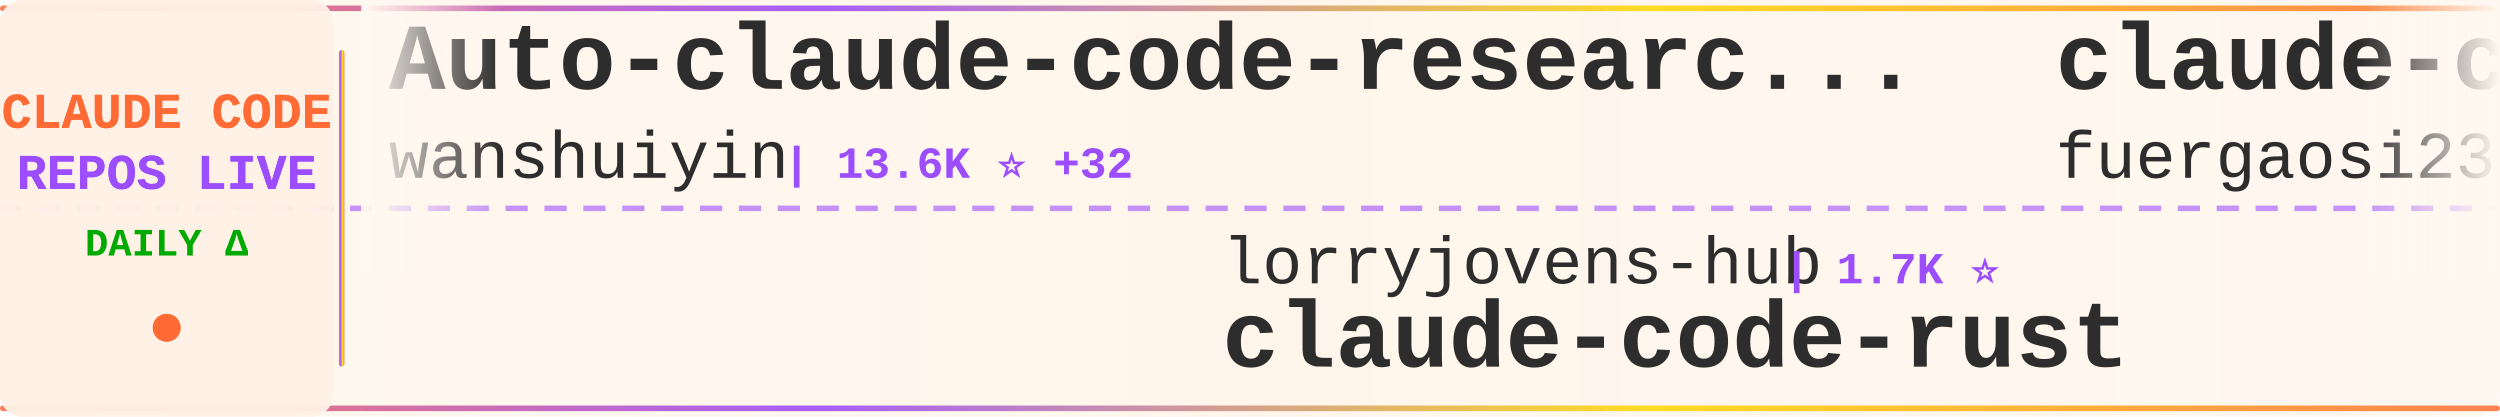
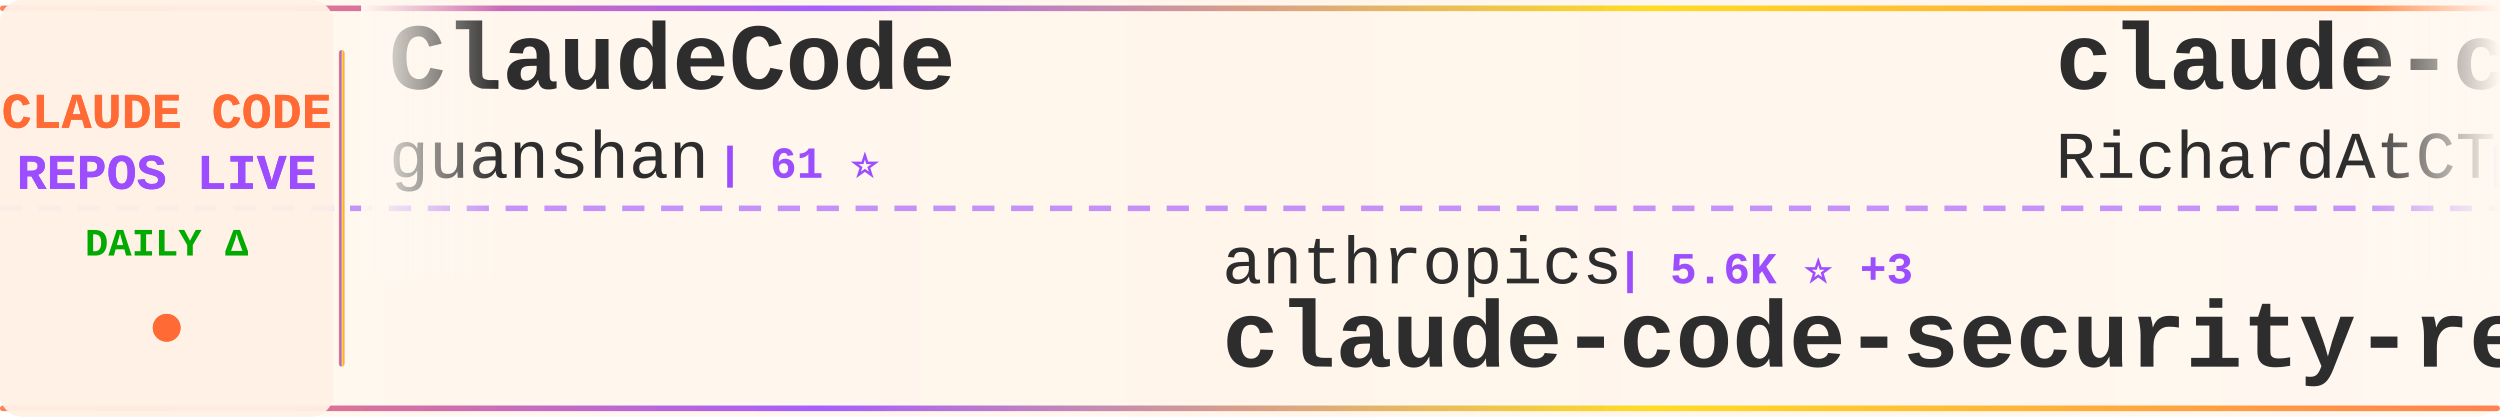
<svg xmlns="http://www.w3.org/2000/svg" width="900" height="150">
  <defs>
    <linearGradient id="tickerBg" x1="0%" y1="0%" x2="100%" y2="0%">
      <stop offset="0%" style="stop-color:#fff8f0;stop-opacity:0.98" />
      <stop offset="50%" style="stop-color:#fff5eb;stop-opacity:1" />
      <stop offset="100%" style="stop-color:#fff8f0;stop-opacity:0.98" />
    </linearGradient>
    <linearGradient id="borderGrad" x1="0%" y1="0%" x2="100%" y2="0%">
      <stop offset="0%" style="stop-color:#FF6B35;stop-opacity:0.85">
        <animate attributeName="stop-opacity" values="0.85;1;0.85" dur="2s" repeatCount="indefinite" />
      </stop>
      <stop offset="33%" style="stop-color:#9C4EFF;stop-opacity:0.9">
        <animate attributeName="stop-opacity" values="0.9;1;0.9" dur="2.2s" repeatCount="indefinite" />
      </stop>
      <stop offset="66%" style="stop-color:#FFD700;stop-opacity:0.85">
        <animate attributeName="stop-opacity" values="0.85;1;0.85" dur="1.8s" repeatCount="indefinite" />
      </stop>
      <stop offset="100%" style="stop-color:#FF6B35;stop-opacity:0.85">
        <animate attributeName="stop-opacity" values="0.85;1;0.85" dur="2s" repeatCount="indefinite" />
      </stop>
    </linearGradient>
    <filter id="textGlow">
      <feGaussianBlur stdDeviation="0.15" result="coloredBlur" />
      <feMerge>
        <feMergeNode in="coloredBlur" />
        <feMergeNode in="SourceGraphic" />
      </feMerge>
    </filter>
    <filter id="metricGlow">
      <feGaussianBlur stdDeviation="0.2" result="coloredBlur" />
      <feMerge>
        <feMergeNode in="coloredBlur" />
        <feMergeNode in="SourceGraphic" />
      </feMerge>
    </filter>
    <linearGradient id="leftFade" x1="0%" y1="0%" x2="100%" y2="0%">
      <stop offset="0%" style="stop-color:#fff8f0;stop-opacity:1" />
      <stop offset="100%" style="stop-color:#fff8f0;stop-opacity:0" />
    </linearGradient>
    <linearGradient id="rightFade" x1="0%" y1="0%" x2="100%" y2="0%">
      <stop offset="0%" style="stop-color:#fff8f0;stop-opacity:0" />
      <stop offset="100%" style="stop-color:#fff8f0;stop-opacity:1" />
    </linearGradient>
  </defs>
  <rect width="900" height="150" fill="url(#tickerBg)" rx="8" />
  <rect x="0" y="2" width="900" height="2" fill="url(#borderGrad)" rx="1" />
  <rect x="0" y="146" width="900" height="2" fill="url(#borderGrad)" rx="1" />
  <line x1="0" y1="75" x2="900" y2="75" stroke="#9C4EFF" stroke-width="2" stroke-dasharray="8 6" opacity="0.6" />
  <rect x="0" y="0" width="120" height="150" fill="#fff0e6" opacity="0.95" rx="8" />
  <text x="60" y="46" font-family="'Courier New', monospace" font-size="18" font-weight="bold" fill="#FF6B35" text-anchor="middle" filter="url(#textGlow)">
    CLAUDE CODE
  </text>
  <text x="60" y="68" font-family="'Courier New', monospace" font-size="18" font-weight="bold" fill="#9C4EFF" text-anchor="middle" filter="url(#textGlow)">
    REPOS LIVE
  </text>
  <text x="60" y="92" font-family="'Courier New', monospace" font-size="14" font-weight="bold" fill="#00aa00" text-anchor="middle">
    DAILY Δ
  </text>
  <circle cx="60" cy="118" r="5" fill="#FF6B35" filter="url(#metricGlow)">
    <animate attributeName="r" values="4;6;4" dur="1.5s" repeatCount="indefinite" />
    <animate attributeName="opacity" values="0.6;1;0.6" dur="1.5s" repeatCount="indefinite" />
  </circle>
  <rect x="122" y="18" width="2" height="114" fill="url(#borderGrad)" rx="1" />
  <clipPath id="tickerClip">
    <rect x="130" y="0" width="770" height="150" />
  </clipPath>
  <g clip-path="url(#tickerClip)">
    <g id="tickerItems">
      <animateTransform attributeName="transform" attributeType="XML" type="translate" from="0 0" to="-3000 0" dur="54s" repeatCount="indefinite" />
      <g transform="translate(0, 0)">
-         <text x="140" y="32" font-family="'Courier New', monospace" font-size="34" font-weight="bold" fill="#2d2d2d">Auto-claude-code-researc...</text>
-         <text x="140" y="64" font-family="'Courier New', monospace" font-size="24" font-weight="normal" fill="#2d2d2d" opacity="1.0">wanshuiyin</text>
-         <text x="282" y="64" font-family="'Courier New', monospace" font-size="16" font-weight="bold" fill="#9C4EFF"> | 13.6K ⭐ +32</text>
+         <text x="140" y="32" font-family="'Courier New', monospace" font-size="34" font-weight="bold" fill="#2d2d2d">ClaudeCode</text>
+         <text x="140" y="64" font-family="'Courier New', monospace" font-size="24" font-weight="normal" fill="#2d2d2d" opacity="1.0">guanshan</text>
+         <text x="258" y="64" font-family="'Courier New', monospace" font-size="16" font-weight="bold" fill="#9C4EFF"> | 61 ⭐</text>
      </g>
      <g transform="translate(300, 0)">
-         <text x="140" y="102" font-family="'Courier New', monospace" font-size="24" font-weight="normal" fill="#2d2d2d" opacity="1.0">lorryjovens-hub</text>
-         <text x="342" y="102" font-family="'Courier New', monospace" font-size="16" font-weight="bold" fill="#9C4EFF"> | 1.7K ⭐</text>
-         <text x="140" y="132" font-family="'Courier New', monospace" font-size="34" font-weight="bold" fill="#2d2d2d">claude-code-rust</text>
+         <text x="140" y="102" font-family="'Courier New', monospace" font-size="24" font-weight="normal" fill="#2d2d2d" opacity="1.0">anthropics</text>
+         <text x="282" y="102" font-family="'Courier New', monospace" font-size="16" font-weight="bold" fill="#9C4EFF"> | 5.6K ⭐ +3</text>
+         <text x="140" y="132" font-family="'Courier New', monospace" font-size="34" font-weight="bold" fill="#2d2d2d">claude-code-security-rev...</text>
      </g>
      <g transform="translate(600, 0)">
-         <text x="140" y="32" font-family="'Courier New', monospace" font-size="34" font-weight="bold" fill="#2d2d2d">claude-code-proxy</text>
-         <text x="140" y="64" font-family="'Courier New', monospace" font-size="24" font-weight="normal" fill="#2d2d2d" opacity="1.0">fuergaosi233</text>
-         <text x="306" y="64" font-family="'Courier New', monospace" font-size="16" font-weight="bold" fill="#9C4EFF"> | 2.7K ⭐ +1</text>
+         <text x="140" y="32" font-family="'Courier New', monospace" font-size="34" font-weight="bold" fill="#2d2d2d">claude-code-telegram</text>
+         <text x="140" y="64" font-family="'Courier New', monospace" font-size="24" font-weight="normal" fill="#2d2d2d" opacity="1.0">RichardAtCT</text>
+         <text x="294" y="64" font-family="'Courier New', monospace" font-size="16" font-weight="bold" fill="#9C4EFF"> | 2.7K ⭐ +1</text>
      </g>
      <g transform="translate(900, 0)">
-         <text x="140" y="102" font-family="'Courier New', monospace" font-size="24" font-weight="normal" fill="#2d2d2d" opacity="1.0">Yeachan-Heo</text>
-         <text x="294" y="102" font-family="'Courier New', monospace" font-size="16" font-weight="bold" fill="#9C4EFF"> | 37.9K ⭐ +28</text>
-         <text x="140" y="132" font-family="'Courier New', monospace" font-size="34" font-weight="bold" fill="#2d2d2d">oh-my-claudecode</text>
-       </g>
-       <g transform="translate(1200, 0)">
-         <text x="140" y="32" font-family="'Courier New', monospace" font-size="34" font-weight="bold" fill="#2d2d2d">skills</text>
-         <text x="140" y="64" font-family="'Courier New', monospace" font-size="24" font-weight="normal" fill="#2d2d2d" opacity="1.0">anthropics</text>
-         <text x="282" y="64" font-family="'Courier New', monospace" font-size="16" font-weight="bold" fill="#9C4EFF"> | 162.6K ⭐ +334</text>
-       </g>
-       <g transform="translate(1500, 0)">
-         <text x="140" y="102" font-family="'Courier New', monospace" font-size="24" font-weight="normal" fill="#2d2d2d" opacity="1.0">SeemSeam</text>
-         <text x="258" y="102" font-family="'Courier New', monospace" font-size="16" font-weight="bold" fill="#9C4EFF"> | 3.3K ⭐ +3</text>
-         <text x="140" y="132" font-family="'Courier New', monospace" font-size="34" font-weight="bold" fill="#2d2d2d">claude_codex_bridge</text>
-       </g>
-       <g transform="translate(1800, 0)">
-         <text x="140" y="32" font-family="'Courier New', monospace" font-size="34" font-weight="bold" fill="#2d2d2d">claude-code-settings</text>
-         <text x="140" y="64" font-family="'Courier New', monospace" font-size="24" font-weight="normal" fill="#2d2d2d" opacity="1.0">feiskyer</text>
-         <text x="258" y="64" font-family="'Courier New', monospace" font-size="16" font-weight="bold" fill="#9C4EFF"> | 1.6K ⭐</text>
-       </g>
-       <g transform="translate(2100, 0)">
-         <text x="140" y="102" font-family="'Courier New', monospace" font-size="24" font-weight="normal" fill="#2d2d2d" opacity="1.0">carlvellotti</text>
-         <text x="306" y="102" font-family="'Courier New', monospace" font-size="16" font-weight="bold" fill="#9C4EFF"> | 2.1K ⭐ +1</text>
-         <text x="140" y="132" font-family="'Courier New', monospace" font-size="34" font-weight="bold" fill="#2d2d2d">claude-code-pm-course</text>
-       </g>
-       <g transform="translate(2400, 0)">
-         <text x="140" y="32" font-family="'Courier New', monospace" font-size="34" font-weight="bold" fill="#2d2d2d">claude-howto</text>
-         <text x="140" y="64" font-family="'Courier New', monospace" font-size="24" font-weight="normal" fill="#2d2d2d" opacity="1.0">luongnv89</text>
-         <text x="270" y="64" font-family="'Courier New', monospace" font-size="16" font-weight="bold" fill="#9C4EFF"> | 40.0K ⭐ +30</text>
-       </g>
-       <g transform="translate(2700, 0)">
        <text x="140" y="102" font-family="'Courier New', monospace" font-size="24" font-weight="normal" fill="#2d2d2d" opacity="1.0">Pimzino</text>
        <text x="246" y="102" font-family="'Courier New', monospace" font-size="16" font-weight="bold" fill="#9C4EFF"> | 3.8K ⭐ +1</text>
        <text x="140" y="132" font-family="'Courier New', monospace" font-size="34" font-weight="bold" fill="#2d2d2d">claude-code-spec-workflo...</text>
      </g>
+       <g transform="translate(1200, 0)">
+         <text x="140" y="32" font-family="'Courier New', monospace" font-size="34" font-weight="bold" fill="#2d2d2d">Claude-code</text>
+         <text x="140" y="64" font-family="'Courier New', monospace" font-size="24" font-weight="normal" fill="#2d2d2d" opacity="1.0">zstmfhy</text>
+         <text x="246" y="64" font-family="'Courier New', monospace" font-size="16" font-weight="bold" fill="#9C4EFF"> | 190 ⭐</text>
+       </g>
+       <g transform="translate(1500, 0)">
+         <text x="140" y="102" font-family="'Courier New', monospace" font-size="24" font-weight="normal" fill="#2d2d2d" opacity="1.0">1rgs</text>
+         <text x="210" y="102" font-family="'Courier New', monospace" font-size="16" font-weight="bold" fill="#9C4EFF"> | 3.7K ⭐ +1</text>
+         <text x="140" y="132" font-family="'Courier New', monospace" font-size="34" font-weight="bold" fill="#2d2d2d">claude-code-proxy</text>
+       </g>
+       <g transform="translate(1800, 0)">
+         <text x="140" y="32" font-family="'Courier New', monospace" font-size="34" font-weight="bold" fill="#2d2d2d">claude_codex_bridge</text>
+         <text x="140" y="64" font-family="'Courier New', monospace" font-size="24" font-weight="normal" fill="#2d2d2d" opacity="1.0">SeemSeam</text>
+         <text x="258" y="64" font-family="'Courier New', monospace" font-size="16" font-weight="bold" fill="#9C4EFF"> | 3.3K ⭐ +5</text>
+       </g>
+       <g transform="translate(2100, 0)">
+         <text x="140" y="102" font-family="'Courier New', monospace" font-size="24" font-weight="normal" fill="#2d2d2d" opacity="1.0">777genius</text>
+         <text x="270" y="102" font-family="'Courier New', monospace" font-size="16" font-weight="bold" fill="#9C4EFF"> | 919 ⭐</text>
+         <text x="140" y="132" font-family="'Courier New', monospace" font-size="34" font-weight="bold" fill="#2d2d2d">claude-code-source-code</text>
+       </g>
+       <g transform="translate(2400, 0)">
+         <text x="140" y="32" font-family="'Courier New', monospace" font-size="34" font-weight="bold" fill="#2d2d2d">claude-code-guide</text>
+         <text x="140" y="64" font-family="'Courier New', monospace" font-size="24" font-weight="normal" fill="#2d2d2d" opacity="1.0">Cranot</text>
+         <text x="234" y="64" font-family="'Courier New', monospace" font-size="16" font-weight="bold" fill="#9C4EFF"> | 2.8K ⭐</text>
+       </g>
+       <g transform="translate(2700, 0)">
+         <text x="140" y="102" font-family="'Courier New', monospace" font-size="24" font-weight="normal" fill="#2d2d2d" opacity="1.0">asgeirtj</text>
+         <text x="258" y="102" font-family="'Courier New', monospace" font-size="16" font-weight="bold" fill="#9C4EFF"> | 59.0K ⭐ +201</text>
+         <text x="140" y="132" font-family="'Courier New', monospace" font-size="34" font-weight="bold" fill="#2d2d2d">system_prompts_leaks</text>
+       </g>
      <g transform="translate(3000, 0)">
-         <text x="140" y="32" font-family="'Courier New', monospace" font-size="34" font-weight="bold" fill="#2d2d2d">Auto-claude-code-researc...</text>
-         <text x="140" y="64" font-family="'Courier New', monospace" font-size="24" font-weight="normal" fill="#2d2d2d" opacity="1.0">wanshuiyin</text>
-         <text x="282" y="64" font-family="'Courier New', monospace" font-size="16" font-weight="bold" fill="#9C4EFF"> | 13.6K ⭐ +32</text>
+         <text x="140" y="32" font-family="'Courier New', monospace" font-size="34" font-weight="bold" fill="#2d2d2d">ClaudeCode</text>
+         <text x="140" y="64" font-family="'Courier New', monospace" font-size="24" font-weight="normal" fill="#2d2d2d" opacity="1.0">guanshan</text>
+         <text x="258" y="64" font-family="'Courier New', monospace" font-size="16" font-weight="bold" fill="#9C4EFF"> | 61 ⭐</text>
      </g>
      <g transform="translate(3300, 0)">
-         <text x="140" y="102" font-family="'Courier New', monospace" font-size="24" font-weight="normal" fill="#2d2d2d" opacity="1.0">lorryjovens-hub</text>
-         <text x="342" y="102" font-family="'Courier New', monospace" font-size="16" font-weight="bold" fill="#9C4EFF"> | 1.7K ⭐</text>
-         <text x="140" y="132" font-family="'Courier New', monospace" font-size="34" font-weight="bold" fill="#2d2d2d">claude-code-rust</text>
+         <text x="140" y="102" font-family="'Courier New', monospace" font-size="24" font-weight="normal" fill="#2d2d2d" opacity="1.0">anthropics</text>
+         <text x="282" y="102" font-family="'Courier New', monospace" font-size="16" font-weight="bold" fill="#9C4EFF"> | 5.6K ⭐ +3</text>
+         <text x="140" y="132" font-family="'Courier New', monospace" font-size="34" font-weight="bold" fill="#2d2d2d">claude-code-security-rev...</text>
      </g>
      <g transform="translate(3600, 0)">
-         <text x="140" y="32" font-family="'Courier New', monospace" font-size="34" font-weight="bold" fill="#2d2d2d">claude-code-proxy</text>
-         <text x="140" y="64" font-family="'Courier New', monospace" font-size="24" font-weight="normal" fill="#2d2d2d" opacity="1.0">fuergaosi233</text>
-         <text x="306" y="64" font-family="'Courier New', monospace" font-size="16" font-weight="bold" fill="#9C4EFF"> | 2.7K ⭐ +1</text>
+         <text x="140" y="32" font-family="'Courier New', monospace" font-size="34" font-weight="bold" fill="#2d2d2d">claude-code-telegram</text>
+         <text x="140" y="64" font-family="'Courier New', monospace" font-size="24" font-weight="normal" fill="#2d2d2d" opacity="1.0">RichardAtCT</text>
+         <text x="294" y="64" font-family="'Courier New', monospace" font-size="16" font-weight="bold" fill="#9C4EFF"> | 2.7K ⭐ +1</text>
      </g>
      <g transform="translate(3900, 0)">
-         <text x="140" y="102" font-family="'Courier New', monospace" font-size="24" font-weight="normal" fill="#2d2d2d" opacity="1.0">Yeachan-Heo</text>
-         <text x="294" y="102" font-family="'Courier New', monospace" font-size="16" font-weight="bold" fill="#9C4EFF"> | 37.9K ⭐ +28</text>
-         <text x="140" y="132" font-family="'Courier New', monospace" font-size="34" font-weight="bold" fill="#2d2d2d">oh-my-claudecode</text>
+         <text x="140" y="102" font-family="'Courier New', monospace" font-size="24" font-weight="normal" fill="#2d2d2d" opacity="1.0">Pimzino</text>
+         <text x="246" y="102" font-family="'Courier New', monospace" font-size="16" font-weight="bold" fill="#9C4EFF"> | 3.8K ⭐ +1</text>
+         <text x="140" y="132" font-family="'Courier New', monospace" font-size="34" font-weight="bold" fill="#2d2d2d">claude-code-spec-workflo...</text>
      </g>
    </g>
  </g>
  <rect x="130" y="0" width="50" height="100" fill="url(#leftFade)" />
  <rect x="850" y="0" width="50" height="100" fill="url(#rightFade)" />
</svg>
